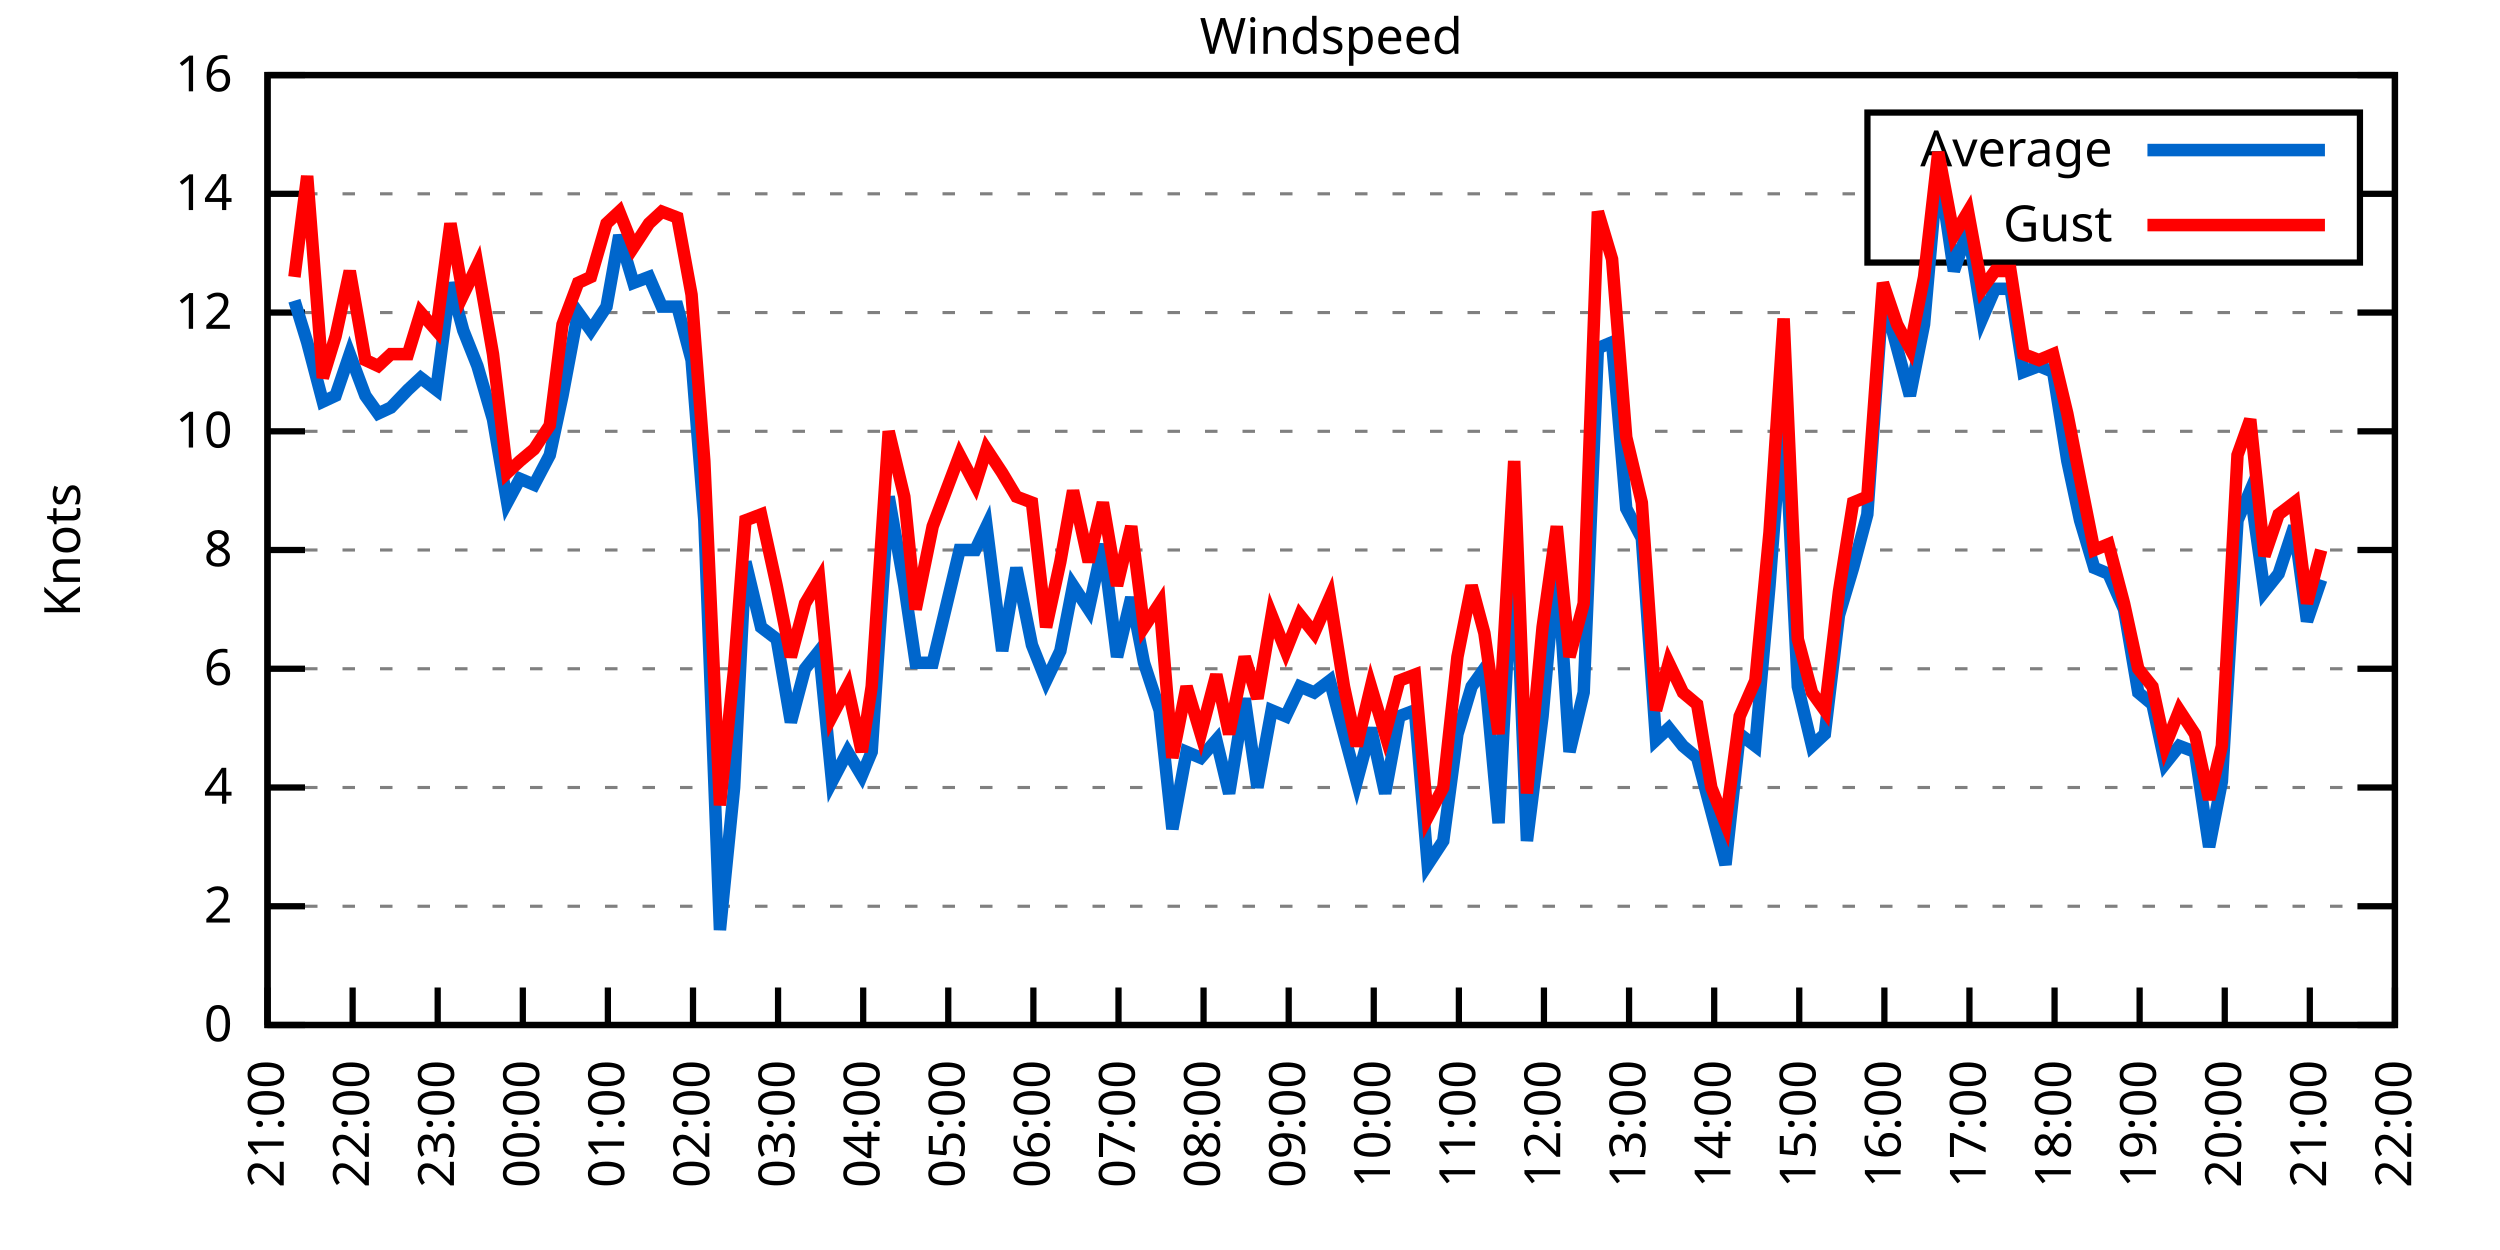
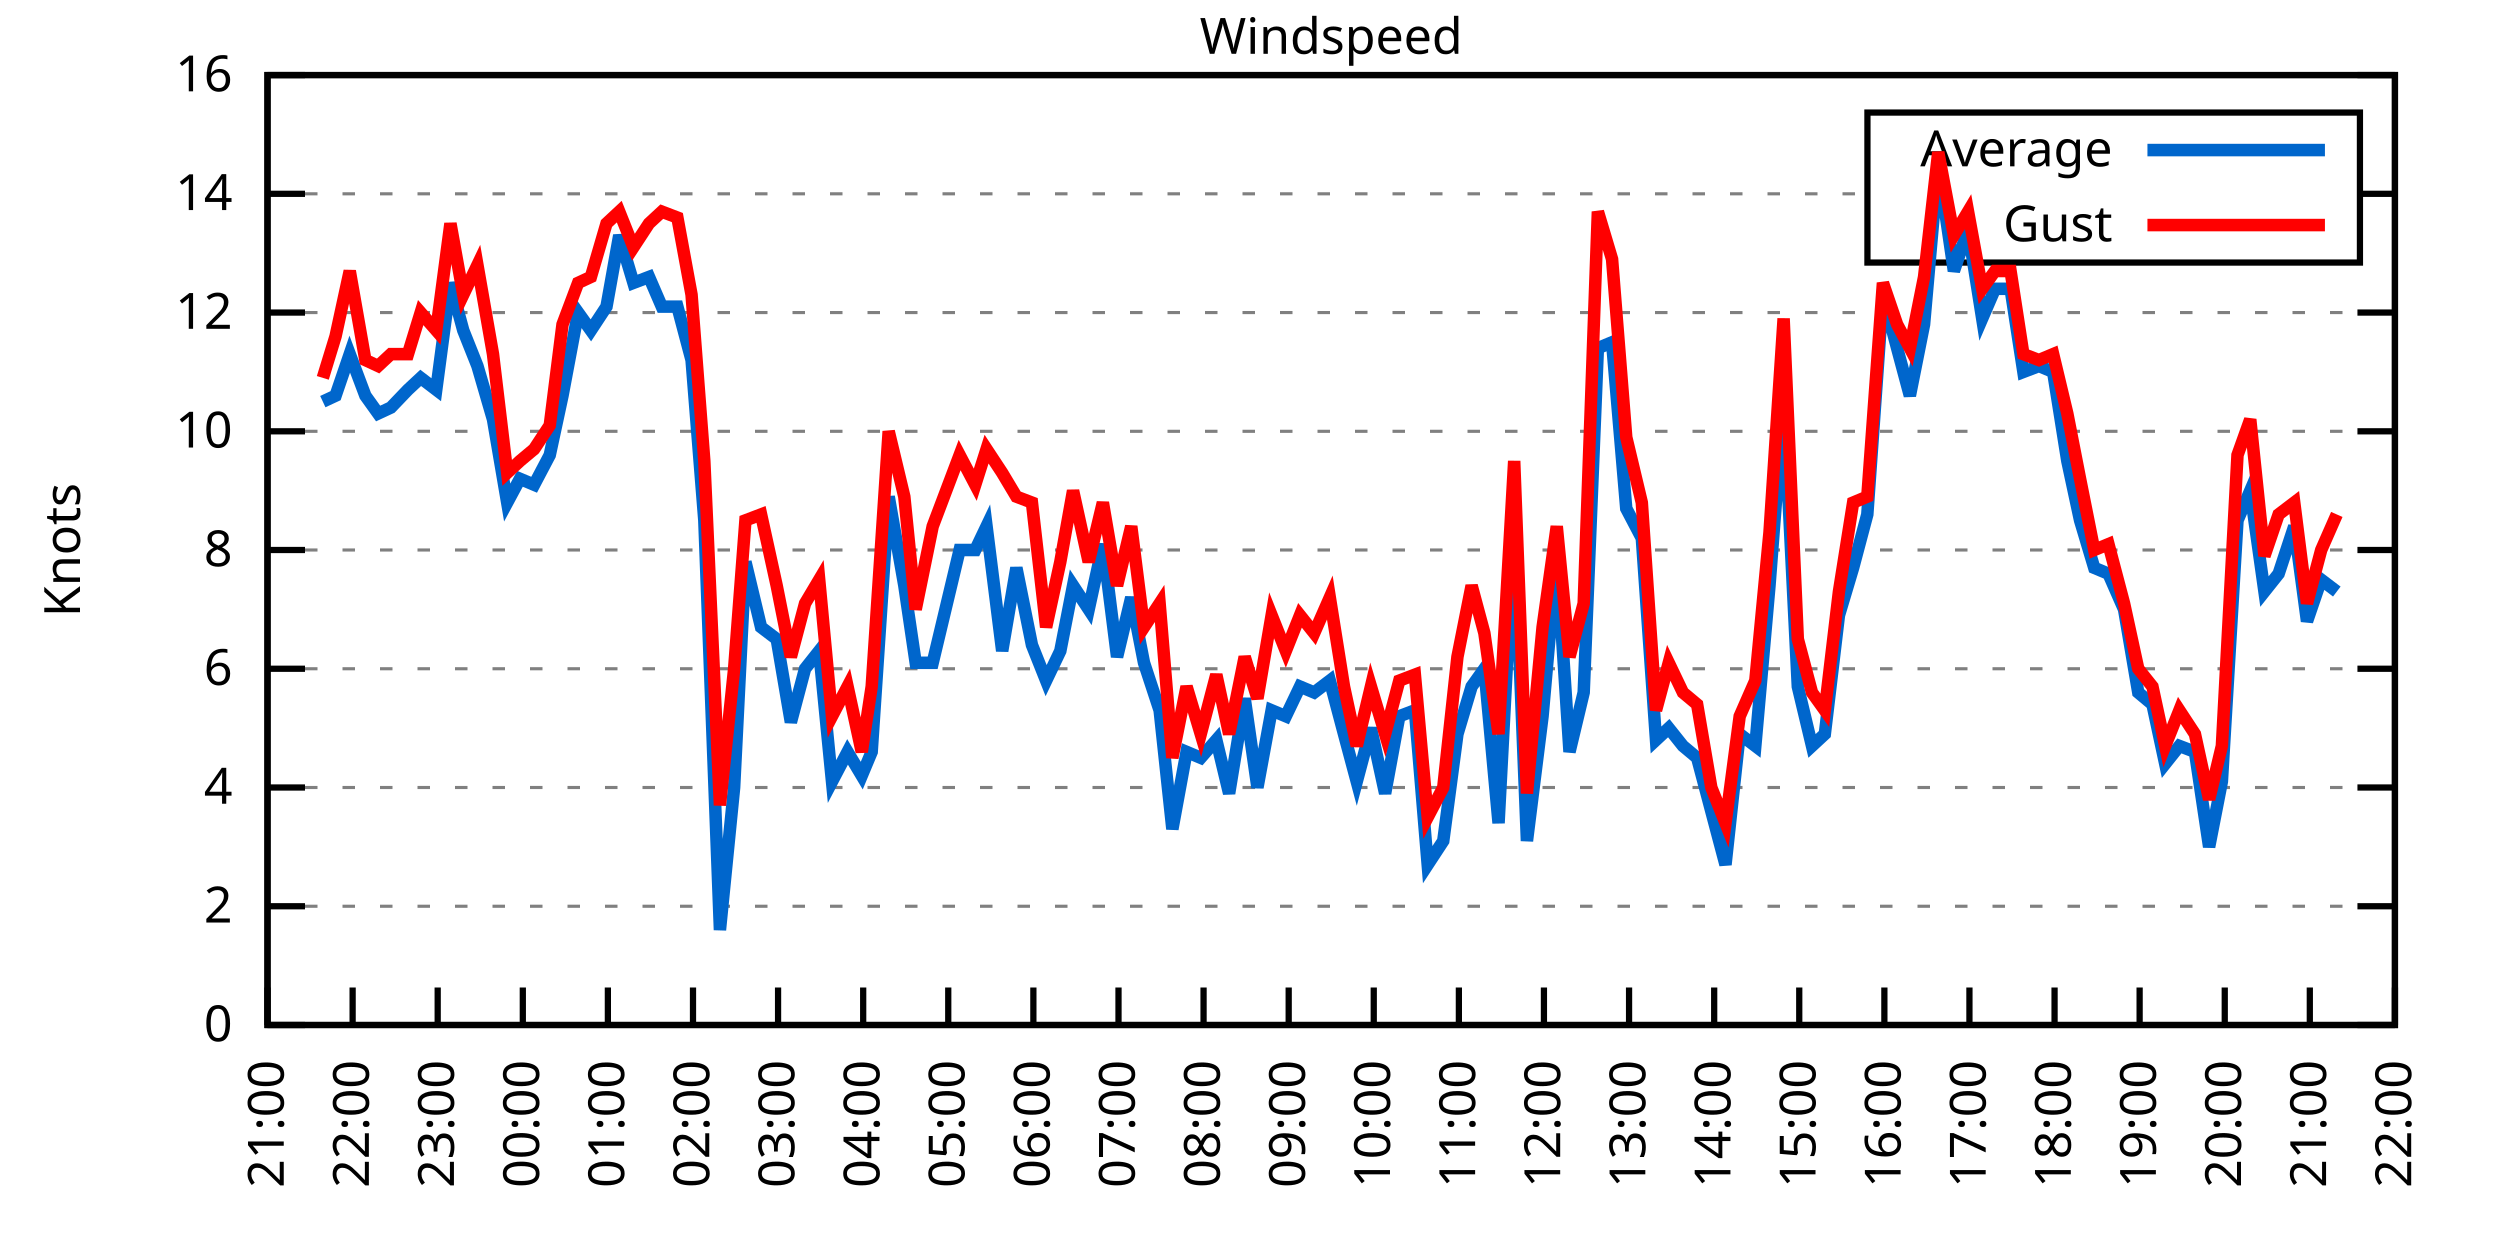
<svg xmlns="http://www.w3.org/2000/svg" xmlns:xlink="http://www.w3.org/1999/xlink" width="400" height="200" viewBox="0 0 400 200">
  <g id="gnuplot_canvas">
    <rect x="0" y="0" width="400" height="200" fill="none" />
    <defs>
      <circle id="gpDot" r="0.5" stroke-width="0.5" stroke="currentColor" />
      <path id="gpPt0" stroke-width="0.333" stroke="currentColor" d="M-1,0 h2 M0,-1 v2" />
      <path id="gpPt1" stroke-width="0.333" stroke="currentColor" d="M-1,-1 L1,1 M1,-1 L-1,1" />
      <path id="gpPt2" stroke-width="0.333" stroke="currentColor" d="M-1,0 L1,0 M0,-1 L0,1 M-1,-1 L1,1 M-1,1 L1,-1" />
      <rect id="gpPt3" stroke-width="0.333" stroke="currentColor" x="-1" y="-1" width="2" height="2" />
      <rect id="gpPt4" stroke-width="0.333" stroke="currentColor" fill="currentColor" x="-1" y="-1" width="2" height="2" />
      <circle id="gpPt5" stroke-width="0.333" stroke="currentColor" cx="0" cy="0" r="1" />
      <use xlink:href="#gpPt5" id="gpPt6" fill="currentColor" stroke="none" />
      <path id="gpPt7" stroke-width="0.333" stroke="currentColor" d="M0,-1.33 L-1.33,0.67 L1.33,0.67 z" />
      <use xlink:href="#gpPt7" id="gpPt8" fill="currentColor" stroke="none" />
      <use xlink:href="#gpPt7" id="gpPt9" stroke="currentColor" transform="rotate(180)" />
      <use xlink:href="#gpPt9" id="gpPt10" fill="currentColor" stroke="none" />
      <use xlink:href="#gpPt3" id="gpPt11" stroke="currentColor" transform="rotate(45)" />
      <use xlink:href="#gpPt11" id="gpPt12" fill="currentColor" stroke="none" />
      <path id="gpPt13" stroke-width="0.333" stroke="currentColor" d="M0,1.330 L1.265,0.411 L0.782,-1.067 L-0.782,-1.076 L-1.265,0.411 z" />
      <use xlink:href="#gpPt13" id="gpPt14" fill="currentColor" stroke="none" />
      <filter id="textbox" filterUnits="objectBoundingBox" x="0" y="0" height="1" width="1">
        <feFlood flood-color="white" flood-opacity="1" result="bgnd" />
        <feComposite in="SourceGraphic" in2="bgnd" operator="atop" />
      </filter>
      <filter id="greybox" filterUnits="objectBoundingBox" x="0" y="0" height="1" width="1">
        <feFlood flood-color="lightgrey" flood-opacity="1" result="grey" />
        <feComposite in="SourceGraphic" in2="grey" operator="atop" />
      </filter>
    </defs>
    <g fill="none" color="white" stroke="currentColor" stroke-width="1.00" stroke-linecap="butt" stroke-linejoin="miter">
</g>
    <g fill="none" color="black" stroke="currentColor" stroke-width="1.00" stroke-linecap="butt" stroke-linejoin="miter">
      <g stroke="none" shape-rendering="crispEdges">
        <polygon fill="rgb(255, 255, 255)" points="42.80,164.00 383.18,164.00 383.18,12.02 42.80,12.02 " />
      </g>
    </g>
    <g fill="none" color="black" stroke="currentColor" stroke-width="1.00" stroke-linecap="butt" stroke-linejoin="miter">
</g>
    <g fill="none" color="black" stroke="black" stroke-width="0.50" stroke-linecap="butt" stroke-linejoin="miter">
</g>
    <g fill="none" color="gray" stroke="currentColor" stroke-width="0.50" stroke-linecap="butt" stroke-linejoin="miter">
      <path stroke="gray" stroke-dasharray="2,4" class="gridline" d="M42.80,164.00 L383.19,164.00  " />
    </g>
    <g fill="none" color="gray" stroke="gray" stroke-width="1.00" stroke-linecap="butt" stroke-linejoin="miter">
</g>
    <g fill="none" color="black" stroke="currentColor" stroke-width="1.00" stroke-linecap="butt" stroke-linejoin="miter">
      <path stroke="black" d="M42.80,164.00 L48.80,164.00 M383.19,164.00 L377.19,164.00  " />
      <g transform="translate(37.20,166.60)" stroke="none" fill="black" font-family="Sans" font-size="8.00" text-anchor="end">
        <text>
          <tspan font-family="Sans"> 0</tspan>
        </text>
      </g>
    </g>
    <g fill="none" color="black" stroke="currentColor" stroke-width="1.00" stroke-linecap="butt" stroke-linejoin="miter">
</g>
    <g fill="none" color="black" stroke="black" stroke-width="0.50" stroke-linecap="butt" stroke-linejoin="miter">
</g>
    <g fill="none" color="gray" stroke="currentColor" stroke-width="0.50" stroke-linecap="butt" stroke-linejoin="miter">
      <path stroke="gray" stroke-dasharray="2,4" class="gridline" d="M42.80,145.00 L383.19,145.00  " />
    </g>
    <g fill="none" color="gray" stroke="gray" stroke-width="1.00" stroke-linecap="butt" stroke-linejoin="miter">
</g>
    <g fill="none" color="black" stroke="currentColor" stroke-width="1.00" stroke-linecap="butt" stroke-linejoin="miter">
      <path stroke="black" d="M42.80,145.00 L48.80,145.00 M383.19,145.00 L377.19,145.00  " />
      <g transform="translate(37.20,147.60)" stroke="none" fill="black" font-family="Sans" font-size="8.00" text-anchor="end">
        <text>
          <tspan font-family="Sans"> 2</tspan>
        </text>
      </g>
    </g>
    <g fill="none" color="black" stroke="currentColor" stroke-width="1.00" stroke-linecap="butt" stroke-linejoin="miter">
</g>
    <g fill="none" color="black" stroke="black" stroke-width="0.50" stroke-linecap="butt" stroke-linejoin="miter">
</g>
    <g fill="none" color="gray" stroke="currentColor" stroke-width="0.50" stroke-linecap="butt" stroke-linejoin="miter">
      <path stroke="gray" stroke-dasharray="2,4" class="gridline" d="M42.80,126.00 L383.19,126.00  " />
    </g>
    <g fill="none" color="gray" stroke="gray" stroke-width="1.00" stroke-linecap="butt" stroke-linejoin="miter">
</g>
    <g fill="none" color="black" stroke="currentColor" stroke-width="1.00" stroke-linecap="butt" stroke-linejoin="miter">
      <path stroke="black" d="M42.80,126.00 L48.80,126.00 M383.19,126.00 L377.19,126.00  " />
      <g transform="translate(37.20,128.60)" stroke="none" fill="black" font-family="Sans" font-size="8.00" text-anchor="end">
        <text>
          <tspan font-family="Sans"> 4</tspan>
        </text>
      </g>
    </g>
    <g fill="none" color="black" stroke="currentColor" stroke-width="1.00" stroke-linecap="butt" stroke-linejoin="miter">
</g>
    <g fill="none" color="black" stroke="black" stroke-width="0.50" stroke-linecap="butt" stroke-linejoin="miter">
</g>
    <g fill="none" color="gray" stroke="currentColor" stroke-width="0.50" stroke-linecap="butt" stroke-linejoin="miter">
      <path stroke="gray" stroke-dasharray="2,4" class="gridline" d="M42.80,107.00 L383.19,107.00  " />
    </g>
    <g fill="none" color="gray" stroke="gray" stroke-width="1.00" stroke-linecap="butt" stroke-linejoin="miter">
</g>
    <g fill="none" color="black" stroke="currentColor" stroke-width="1.00" stroke-linecap="butt" stroke-linejoin="miter">
      <path stroke="black" d="M42.80,107.00 L48.80,107.00 M383.19,107.00 L377.19,107.00  " />
      <g transform="translate(37.20,109.60)" stroke="none" fill="black" font-family="Sans" font-size="8.00" text-anchor="end">
        <text>
          <tspan font-family="Sans"> 6</tspan>
        </text>
      </g>
    </g>
    <g fill="none" color="black" stroke="currentColor" stroke-width="1.00" stroke-linecap="butt" stroke-linejoin="miter">
</g>
    <g fill="none" color="black" stroke="black" stroke-width="0.50" stroke-linecap="butt" stroke-linejoin="miter">
</g>
    <g fill="none" color="gray" stroke="currentColor" stroke-width="0.50" stroke-linecap="butt" stroke-linejoin="miter">
      <path stroke="gray" stroke-dasharray="2,4" class="gridline" d="M42.80,88.00 L383.19,88.00  " />
    </g>
    <g fill="none" color="gray" stroke="gray" stroke-width="1.00" stroke-linecap="butt" stroke-linejoin="miter">
</g>
    <g fill="none" color="black" stroke="currentColor" stroke-width="1.00" stroke-linecap="butt" stroke-linejoin="miter">
      <path stroke="black" d="M42.80,88.00 L48.80,88.00 M383.19,88.00 L377.19,88.00  " />
      <g transform="translate(37.20,90.60)" stroke="none" fill="black" font-family="Sans" font-size="8.00" text-anchor="end">
        <text>
          <tspan font-family="Sans"> 8</tspan>
        </text>
      </g>
    </g>
    <g fill="none" color="black" stroke="currentColor" stroke-width="1.00" stroke-linecap="butt" stroke-linejoin="miter">
</g>
    <g fill="none" color="black" stroke="black" stroke-width="0.50" stroke-linecap="butt" stroke-linejoin="miter">
</g>
    <g fill="none" color="gray" stroke="currentColor" stroke-width="0.50" stroke-linecap="butt" stroke-linejoin="miter">
      <path stroke="gray" stroke-dasharray="2,4" class="gridline" d="M42.80,69.01 L383.19,69.01  " />
    </g>
    <g fill="none" color="gray" stroke="gray" stroke-width="1.00" stroke-linecap="butt" stroke-linejoin="miter">
</g>
    <g fill="none" color="black" stroke="currentColor" stroke-width="1.00" stroke-linecap="butt" stroke-linejoin="miter">
      <path stroke="black" d="M42.80,69.01 L48.80,69.01 M383.19,69.01 L377.19,69.01  " />
      <g transform="translate(37.20,71.61)" stroke="none" fill="black" font-family="Sans" font-size="8.00" text-anchor="end">
        <text>
          <tspan font-family="Sans"> 10</tspan>
        </text>
      </g>
    </g>
    <g fill="none" color="black" stroke="currentColor" stroke-width="1.00" stroke-linecap="butt" stroke-linejoin="miter">
</g>
    <g fill="none" color="black" stroke="black" stroke-width="0.50" stroke-linecap="butt" stroke-linejoin="miter">
</g>
    <g fill="none" color="gray" stroke="currentColor" stroke-width="0.50" stroke-linecap="butt" stroke-linejoin="miter">
      <path stroke="gray" stroke-dasharray="2,4" class="gridline" d="M42.80,50.01 L383.19,50.01  " />
    </g>
    <g fill="none" color="gray" stroke="gray" stroke-width="1.00" stroke-linecap="butt" stroke-linejoin="miter">
</g>
    <g fill="none" color="black" stroke="currentColor" stroke-width="1.00" stroke-linecap="butt" stroke-linejoin="miter">
      <path stroke="black" d="M42.80,50.01 L48.80,50.01 M383.19,50.01 L377.19,50.01  " />
      <g transform="translate(37.20,52.61)" stroke="none" fill="black" font-family="Sans" font-size="8.00" text-anchor="end">
        <text>
          <tspan font-family="Sans"> 12</tspan>
        </text>
      </g>
    </g>
    <g fill="none" color="black" stroke="currentColor" stroke-width="1.00" stroke-linecap="butt" stroke-linejoin="miter">
</g>
    <g fill="none" color="black" stroke="black" stroke-width="0.50" stroke-linecap="butt" stroke-linejoin="miter">
</g>
    <g fill="none" color="gray" stroke="currentColor" stroke-width="0.50" stroke-linecap="butt" stroke-linejoin="miter">
      <path stroke="gray" stroke-dasharray="2,4" class="gridline" d="M42.80,31.01 L298.79,31.01 M377.59,31.01 L383.19,31.01  " />
    </g>
    <g fill="none" color="gray" stroke="gray" stroke-width="1.00" stroke-linecap="butt" stroke-linejoin="miter">
</g>
    <g fill="none" color="black" stroke="currentColor" stroke-width="1.00" stroke-linecap="butt" stroke-linejoin="miter">
      <path stroke="black" d="M42.80,31.01 L48.80,31.01 M383.19,31.01 L377.19,31.01  " />
      <g transform="translate(37.20,33.61)" stroke="none" fill="black" font-family="Sans" font-size="8.00" text-anchor="end">
        <text>
          <tspan font-family="Sans"> 14</tspan>
        </text>
      </g>
    </g>
    <g fill="none" color="black" stroke="currentColor" stroke-width="1.00" stroke-linecap="butt" stroke-linejoin="miter">
</g>
    <g fill="none" color="black" stroke="black" stroke-width="0.50" stroke-linecap="butt" stroke-linejoin="miter">
</g>
    <g fill="none" color="gray" stroke="currentColor" stroke-width="0.50" stroke-linecap="butt" stroke-linejoin="miter">
      <path stroke="gray" stroke-dasharray="2,4" class="gridline" d="M42.80,12.01 L383.19,12.01  " />
    </g>
    <g fill="none" color="gray" stroke="gray" stroke-width="1.00" stroke-linecap="butt" stroke-linejoin="miter">
</g>
    <g fill="none" color="black" stroke="currentColor" stroke-width="1.00" stroke-linecap="butt" stroke-linejoin="miter">
      <path stroke="black" d="M42.80,12.01 L48.80,12.01 M383.19,12.01 L377.19,12.01  " />
      <g transform="translate(37.20,14.61)" stroke="none" fill="black" font-family="Sans" font-size="8.00" text-anchor="end">
        <text>
          <tspan font-family="Sans"> 16</tspan>
        </text>
      </g>
    </g>
    <g fill="none" color="black" stroke="currentColor" stroke-width="1.00" stroke-linecap="butt" stroke-linejoin="miter">
      <path stroke="black" d="M42.80,164.00 L42.80,158.00  " />
      <g transform="translate(45.40,169.60) rotate(270.00)" stroke="none" fill="black" font-family="Sans" font-size="8.00" text-anchor="end">
        <text>
          <tspan font-family="Sans">21:00</tspan>
        </text>
      </g>
    </g>
    <g fill="none" color="black" stroke="currentColor" stroke-width="1.00" stroke-linecap="butt" stroke-linejoin="miter">
      <path stroke="black" d="M56.42,164.00 L56.42,158.00  " />
      <g transform="translate(59.02,169.60) rotate(270.00)" stroke="none" fill="black" font-family="Sans" font-size="8.00" text-anchor="end">
        <text>
          <tspan font-family="Sans">22:00</tspan>
        </text>
      </g>
    </g>
    <g fill="none" color="black" stroke="currentColor" stroke-width="1.00" stroke-linecap="butt" stroke-linejoin="miter">
      <path stroke="black" d="M70.03,164.00 L70.03,158.00  " />
      <g transform="translate(72.63,169.60) rotate(270.00)" stroke="none" fill="black" font-family="Sans" font-size="8.00" text-anchor="end">
        <text>
          <tspan font-family="Sans">23:00</tspan>
        </text>
      </g>
    </g>
    <g fill="none" color="black" stroke="currentColor" stroke-width="1.00" stroke-linecap="butt" stroke-linejoin="miter">
      <path stroke="black" d="M83.65,164.00 L83.65,158.00  " />
      <g transform="translate(86.25,169.60) rotate(270.00)" stroke="none" fill="black" font-family="Sans" font-size="8.00" text-anchor="end">
        <text>
          <tspan font-family="Sans">00:00</tspan>
        </text>
      </g>
    </g>
    <g fill="none" color="black" stroke="currentColor" stroke-width="1.00" stroke-linecap="butt" stroke-linejoin="miter">
      <path stroke="black" d="M97.26,164.00 L97.26,158.00  " />
      <g transform="translate(99.86,169.60) rotate(270.00)" stroke="none" fill="black" font-family="Sans" font-size="8.00" text-anchor="end">
        <text>
          <tspan font-family="Sans">01:00</tspan>
        </text>
      </g>
    </g>
    <g fill="none" color="black" stroke="currentColor" stroke-width="1.00" stroke-linecap="butt" stroke-linejoin="miter">
      <path stroke="black" d="M110.88,164.00 L110.88,158.00  " />
      <g transform="translate(113.48,169.60) rotate(270.00)" stroke="none" fill="black" font-family="Sans" font-size="8.00" text-anchor="end">
        <text>
          <tspan font-family="Sans">02:00</tspan>
        </text>
      </g>
    </g>
    <g fill="none" color="black" stroke="currentColor" stroke-width="1.00" stroke-linecap="butt" stroke-linejoin="miter">
      <path stroke="black" d="M124.49,164.00 L124.49,158.00  " />
      <g transform="translate(127.09,169.60) rotate(270.00)" stroke="none" fill="black" font-family="Sans" font-size="8.00" text-anchor="end">
        <text>
          <tspan font-family="Sans">03:00</tspan>
        </text>
      </g>
    </g>
    <g fill="none" color="black" stroke="currentColor" stroke-width="1.00" stroke-linecap="butt" stroke-linejoin="miter">
      <path stroke="black" d="M138.11,164.00 L138.11,158.00  " />
      <g transform="translate(140.71,169.60) rotate(270.00)" stroke="none" fill="black" font-family="Sans" font-size="8.00" text-anchor="end">
        <text>
          <tspan font-family="Sans">04:00</tspan>
        </text>
      </g>
    </g>
    <g fill="none" color="black" stroke="currentColor" stroke-width="1.00" stroke-linecap="butt" stroke-linejoin="miter">
      <path stroke="black" d="M151.72,164.00 L151.72,158.00  " />
      <g transform="translate(154.32,169.60) rotate(270.00)" stroke="none" fill="black" font-family="Sans" font-size="8.00" text-anchor="end">
        <text>
          <tspan font-family="Sans">05:00</tspan>
        </text>
      </g>
    </g>
    <g fill="none" color="black" stroke="currentColor" stroke-width="1.00" stroke-linecap="butt" stroke-linejoin="miter">
      <path stroke="black" d="M165.34,164.00 L165.34,158.00  " />
      <g transform="translate(167.94,169.60) rotate(270.00)" stroke="none" fill="black" font-family="Sans" font-size="8.00" text-anchor="end">
        <text>
          <tspan font-family="Sans">06:00</tspan>
        </text>
      </g>
    </g>
    <g fill="none" color="black" stroke="currentColor" stroke-width="1.00" stroke-linecap="butt" stroke-linejoin="miter">
      <path stroke="black" d="M178.96,164.00 L178.96,158.00  " />
      <g transform="translate(181.56,169.60) rotate(270.00)" stroke="none" fill="black" font-family="Sans" font-size="8.00" text-anchor="end">
        <text>
          <tspan font-family="Sans">07:00</tspan>
        </text>
      </g>
    </g>
    <g fill="none" color="black" stroke="currentColor" stroke-width="1.00" stroke-linecap="butt" stroke-linejoin="miter">
      <path stroke="black" d="M192.57,164.00 L192.57,158.00  " />
      <g transform="translate(195.17,169.60) rotate(270.00)" stroke="none" fill="black" font-family="Sans" font-size="8.00" text-anchor="end">
        <text>
          <tspan font-family="Sans">08:00</tspan>
        </text>
      </g>
    </g>
    <g fill="none" color="black" stroke="currentColor" stroke-width="1.00" stroke-linecap="butt" stroke-linejoin="miter">
      <path stroke="black" d="M206.19,164.00 L206.19,158.00  " />
      <g transform="translate(208.79,169.60) rotate(270.00)" stroke="none" fill="black" font-family="Sans" font-size="8.00" text-anchor="end">
        <text>
          <tspan font-family="Sans">09:00</tspan>
        </text>
      </g>
    </g>
    <g fill="none" color="black" stroke="currentColor" stroke-width="1.00" stroke-linecap="butt" stroke-linejoin="miter">
      <path stroke="black" d="M219.80,164.00 L219.80,158.00  " />
      <g transform="translate(222.40,169.60) rotate(270.00)" stroke="none" fill="black" font-family="Sans" font-size="8.00" text-anchor="end">
        <text>
          <tspan font-family="Sans">10:00</tspan>
        </text>
      </g>
    </g>
    <g fill="none" color="black" stroke="currentColor" stroke-width="1.00" stroke-linecap="butt" stroke-linejoin="miter">
      <path stroke="black" d="M233.42,164.00 L233.42,158.00  " />
      <g transform="translate(236.02,169.60) rotate(270.00)" stroke="none" fill="black" font-family="Sans" font-size="8.00" text-anchor="end">
        <text>
          <tspan font-family="Sans">11:00</tspan>
        </text>
      </g>
    </g>
    <g fill="none" color="black" stroke="currentColor" stroke-width="1.00" stroke-linecap="butt" stroke-linejoin="miter">
      <path stroke="black" d="M247.03,164.00 L247.03,158.00  " />
      <g transform="translate(249.63,169.60) rotate(270.00)" stroke="none" fill="black" font-family="Sans" font-size="8.00" text-anchor="end">
        <text>
          <tspan font-family="Sans">12:00</tspan>
        </text>
      </g>
    </g>
    <g fill="none" color="black" stroke="currentColor" stroke-width="1.00" stroke-linecap="butt" stroke-linejoin="miter">
      <path stroke="black" d="M260.65,164.00 L260.65,158.00  " />
      <g transform="translate(263.25,169.60) rotate(270.00)" stroke="none" fill="black" font-family="Sans" font-size="8.00" text-anchor="end">
        <text>
          <tspan font-family="Sans">13:00</tspan>
        </text>
      </g>
    </g>
    <g fill="none" color="black" stroke="currentColor" stroke-width="1.00" stroke-linecap="butt" stroke-linejoin="miter">
      <path stroke="black" d="M274.27,164.00 L274.27,158.00  " />
      <g transform="translate(276.87,169.60) rotate(270.00)" stroke="none" fill="black" font-family="Sans" font-size="8.00" text-anchor="end">
        <text>
          <tspan font-family="Sans">14:00</tspan>
        </text>
      </g>
    </g>
    <g fill="none" color="black" stroke="currentColor" stroke-width="1.00" stroke-linecap="butt" stroke-linejoin="miter">
      <path stroke="black" d="M287.88,164.00 L287.88,158.00  " />
      <g transform="translate(290.48,169.60) rotate(270.00)" stroke="none" fill="black" font-family="Sans" font-size="8.00" text-anchor="end">
        <text>
          <tspan font-family="Sans">15:00</tspan>
        </text>
      </g>
    </g>
    <g fill="none" color="black" stroke="currentColor" stroke-width="1.00" stroke-linecap="butt" stroke-linejoin="miter">
      <path stroke="black" d="M301.50,164.00 L301.50,158.00  " />
      <g transform="translate(304.10,169.60) rotate(270.00)" stroke="none" fill="black" font-family="Sans" font-size="8.00" text-anchor="end">
        <text>
          <tspan font-family="Sans">16:00</tspan>
        </text>
      </g>
    </g>
    <g fill="none" color="black" stroke="currentColor" stroke-width="1.00" stroke-linecap="butt" stroke-linejoin="miter">
      <path stroke="black" d="M315.11,164.00 L315.11,158.00  " />
      <g transform="translate(317.71,169.60) rotate(270.00)" stroke="none" fill="black" font-family="Sans" font-size="8.00" text-anchor="end">
        <text>
          <tspan font-family="Sans">17:00</tspan>
        </text>
      </g>
    </g>
    <g fill="none" color="black" stroke="currentColor" stroke-width="1.00" stroke-linecap="butt" stroke-linejoin="miter">
      <path stroke="black" d="M328.73,164.00 L328.73,158.00  " />
      <g transform="translate(331.33,169.60) rotate(270.00)" stroke="none" fill="black" font-family="Sans" font-size="8.00" text-anchor="end">
        <text>
          <tspan font-family="Sans">18:00</tspan>
        </text>
      </g>
    </g>
    <g fill="none" color="black" stroke="currentColor" stroke-width="1.00" stroke-linecap="butt" stroke-linejoin="miter">
      <path stroke="black" d="M342.34,164.00 L342.34,158.00  " />
      <g transform="translate(344.94,169.60) rotate(270.00)" stroke="none" fill="black" font-family="Sans" font-size="8.00" text-anchor="end">
        <text>
          <tspan font-family="Sans">19:00</tspan>
        </text>
      </g>
    </g>
    <g fill="none" color="black" stroke="currentColor" stroke-width="1.00" stroke-linecap="butt" stroke-linejoin="miter">
      <path stroke="black" d="M355.96,164.00 L355.96,158.00  " />
      <g transform="translate(358.56,169.60) rotate(270.00)" stroke="none" fill="black" font-family="Sans" font-size="8.00" text-anchor="end">
        <text>
          <tspan font-family="Sans">20:00</tspan>
        </text>
      </g>
    </g>
    <g fill="none" color="black" stroke="currentColor" stroke-width="1.00" stroke-linecap="butt" stroke-linejoin="miter">
      <path stroke="black" d="M369.57,164.00 L369.57,158.00  " />
      <g transform="translate(372.17,169.60) rotate(270.00)" stroke="none" fill="black" font-family="Sans" font-size="8.00" text-anchor="end">
        <text>
          <tspan font-family="Sans">21:00</tspan>
        </text>
      </g>
    </g>
    <g fill="none" color="black" stroke="currentColor" stroke-width="1.00" stroke-linecap="butt" stroke-linejoin="miter">
      <path stroke="black" d="M383.19,164.00 L383.19,158.00  " />
      <g transform="translate(385.79,169.60) rotate(270.00)" stroke="none" fill="black" font-family="Sans" font-size="8.00" text-anchor="end">
        <text>
          <tspan font-family="Sans">22:00</tspan>
        </text>
      </g>
    </g>
    <g fill="none" color="black" stroke="currentColor" stroke-width="1.00" stroke-linecap="butt" stroke-linejoin="miter">
</g>
    <g fill="none" color="black" stroke="currentColor" stroke-width="1.00" stroke-linecap="butt" stroke-linejoin="miter">
      <path stroke="black" d="M42.80,12.01 L42.80,164.00 L383.19,164.00 L383.19,12.01 L42.80,12.01 Z  " />
    </g>
    <g fill="none" color="black" stroke="currentColor" stroke-width="1.00" stroke-linecap="butt" stroke-linejoin="miter">
</g>
    <g fill="none" color="black" stroke="currentColor" stroke-width="1.00" stroke-linecap="butt" stroke-linejoin="miter">
      <path stroke="black" d="M298.79,42.01 L298.79,18.01 L377.59,18.01 L377.59,42.01 L298.79,42.01 Z  " />
    </g>
    <g id="Windspeed_plot_1">
      <g fill="none" color="white" stroke="black" stroke-width="2.00" stroke-linecap="butt" stroke-linejoin="miter">
</g>
      <g fill="none" color="black" stroke="currentColor" stroke-width="2.00" stroke-linecap="butt" stroke-linejoin="miter">
        <g transform="translate(337.99,26.61)" stroke="none" fill="black" font-family="Sans" font-size="8.00" text-anchor="end">
          <text>
            <tspan font-family="Sans">Average</tspan>
          </text>
        </g>
      </g>
      <g fill="none" color="black" stroke="currentColor" stroke-width="2.00" stroke-linecap="butt" stroke-linejoin="miter">
-         <path stroke="rgb(  0, 102, 204)" d="M343.59,24.01 L371.99,24.01 M47.11,48.11 L49.15,54.76 L51.65,64.26 L53.69,63.31 L55.96,56.66 L58.46,63.31   L60.50,66.16 L62.54,65.21 L65.27,62.36 L67.31,60.46 L69.80,62.36 L72.07,45.26 L74.12,52.86 L76.39,58.56   L78.88,67.11 L81.15,80.41 L83.19,76.61 L85.46,77.56 L87.96,72.81 L90.00,63.31 L92.50,50.01 L94.54,52.86   L97.04,49.06 L99.08,37.66 L101.35,45.26 L103.84,44.31 L105.89,49.06 L108.38,49.06 L110.65,57.61 L112.69,83.26   L115.19,148.80 L117.46,126.00 L119.27,89.90 L121.77,100.35 L124.27,102.25 L126.54,115.55 L128.81,107.00 L131.07,104.15   L133.12,125.05 L135.61,120.30 L137.88,124.10 L139.47,120.30 L142.19,79.46 L144.69,93.70 L146.51,106.05 L149.23,106.05   L153.54,88.00 L156.04,88.00 L157.85,84.21 L160.35,104.15 L162.62,90.85 L165.11,103.20 L167.38,108.90 L169.65,104.15   L171.69,93.70 L174.19,97.50 L176.46,87.06 L178.73,105.10 L181.00,95.60 L183.04,106.05 L185.54,113.65 L187.58,132.65   L189.85,120.30 L192.12,121.25 L194.61,118.40 L196.66,126.95 L199.15,111.75 L201.19,126.00 L203.46,113.65 L205.73,114.60   L208.00,109.85 L210.27,110.80 L212.77,108.90 L215.04,117.45 L217.08,125.05 L219.35,116.50 L221.62,126.95 L223.89,114.60   L226.38,113.65 L228.43,138.35 L230.92,134.55 L233.19,117.45 L235.46,109.85 L237.50,107.00 L239.77,131.70 L242.27,84.21   L244.31,134.55 L246.81,114.60 L249.08,88.95 L251.12,120.30 L253.39,110.80 L255.66,55.71 L257.93,54.76 L260.20,81.36   L262.69,86.11 L264.96,118.40 L267.00,116.50 L269.27,119.35 L271.54,121.25 L273.81,129.80 L276.08,138.35 L278.35,117.45   L280.85,119.35 L283.12,93.70 L285.38,64.26 L287.65,109.85 L289.92,119.35 L291.97,117.45 L294.23,98.45 L296.50,90.85   L298.77,82.31 L301.27,47.16 L303.54,55.71 L305.58,63.31 L307.85,51.91 L310.12,26.26 L312.62,43.36 L314.89,36.71   L317.15,50.96 L319.20,46.21 L321.69,46.21 L323.74,59.51 L326.23,58.56 L328.50,59.51 L330.77,73.76 L332.81,83.26   L335.08,90.85 L337.35,91.80 L339.85,97.50 L342.12,110.80 L344.39,112.70 L346.43,122.20 L348.70,119.35 L351.19,120.30   L353.46,135.50 L355.50,125.05 L358.00,83.26 L360.04,78.51 L362.31,94.65 L364.58,91.80 L367.08,84.21 L369.12,99.40   L371.39,92.75  " />
+         <path stroke="rgb(  0, 102, 204)" d="M343.59,24.01 L371.99,24.01 M51.65,64.26 L53.69,63.31 L55.96,56.66 L58.46,63.31 L60.50,66.16 L62.54,65.21   L65.27,62.36 L67.31,60.46 L69.80,62.36 L72.07,45.26 L74.12,52.86 L76.39,58.56 L78.88,67.11 L81.15,80.41   L83.19,76.61 L85.46,77.56 L87.96,72.81 L90.00,63.31 L92.50,50.01 L94.54,52.86 L97.04,49.06 L99.08,37.66   L101.35,45.26 L103.84,44.31 L105.89,49.06 L108.38,49.06 L110.65,57.61 L112.69,83.26 L115.19,148.80 L117.46,126.00   L119.27,89.90 L121.77,100.35 L124.27,102.25 L126.54,115.55 L128.81,107.00 L131.07,104.15 L133.12,125.05 L135.61,120.30   L137.88,124.10 L139.47,120.30 L142.19,79.46 L144.69,93.70 L146.51,106.05 L149.23,106.05 L153.54,88.00 L156.04,88.00   L157.85,84.21 L160.35,104.15 L162.62,90.85 L165.11,103.20 L167.38,108.90 L169.65,104.15 L171.69,93.70 L174.19,97.50   L176.46,87.06 L178.73,105.10 L181.00,95.60 L183.04,106.05 L185.54,113.65 L187.58,132.65 L189.85,120.30 L192.12,121.25   L194.61,118.40 L196.66,126.95 L199.15,111.75 L201.19,126.00 L203.46,113.65 L205.73,114.60 L208.00,109.85 L210.27,110.80   L212.77,108.90 L215.04,117.45 L217.08,125.05 L219.35,116.50 L221.62,126.95 L223.89,114.60 L226.38,113.65 L228.43,138.35   L230.92,134.55 L233.19,117.45 L235.46,109.85 L237.50,107.00 L239.77,131.70 L242.27,84.21 L244.31,134.55 L246.81,114.60   L249.08,88.95 L251.12,120.30 L253.39,110.80 L255.66,55.71 L257.93,54.76 L260.20,81.36 L262.69,86.11 L264.96,118.40   L267.00,116.50 L269.27,119.35 L271.54,121.25 L273.81,129.80 L276.08,138.35 L278.35,117.45 L280.85,119.35 L283.12,93.70   L285.38,64.26 L287.65,109.85 L289.92,119.35 L291.97,117.45 L294.23,98.45 L296.50,90.85 L298.77,82.31 L301.27,47.16   L303.54,55.71 L305.58,63.31 L307.85,51.91 L310.12,26.26 L312.62,43.36 L314.89,36.71 L317.15,50.96 L319.20,46.21   L321.69,46.21 L323.74,59.51 L326.23,58.56 L328.50,59.51 L330.77,73.76 L332.81,83.26 L335.08,90.85 L337.35,91.80   L339.85,97.50 L342.12,110.80 L344.39,112.70 L346.43,122.20 L348.70,119.35 L351.19,120.30 L353.46,135.50 L355.50,125.05   L358.00,83.26 L360.04,78.51 L362.31,94.65 L364.58,91.80 L367.08,84.21 L369.12,99.40 L371.39,92.75 L373.89,94.65    " />
      </g>
    </g>
    <g id="Windspeed_plot_2">
      <g fill="none" color="black" stroke="currentColor" stroke-width="2.00" stroke-linecap="butt" stroke-linejoin="miter">
        <g transform="translate(337.99,38.61)" stroke="none" fill="black" font-family="Sans" font-size="8.00" text-anchor="end">
          <text>
            <tspan font-family="Sans">Gust</tspan>
          </text>
        </g>
      </g>
      <g fill="none" color="black" stroke="currentColor" stroke-width="2.00" stroke-linecap="butt" stroke-linejoin="miter">
-         <path stroke="rgb(255,   0,   0)" d="M343.59,36.01 L371.99,36.01 M47.11,44.31 L49.15,28.16 L51.65,60.46 L53.69,53.81 L55.96,43.36 L58.46,57.61   L60.50,58.56 L62.54,56.66 L65.27,56.66 L67.31,50.01 L69.80,52.86 L72.07,35.76 L74.12,47.16 L76.39,42.41   L78.88,56.66 L81.15,75.66 L83.19,73.76 L85.46,71.86 L87.96,68.06 L90.00,51.91 L92.50,45.26 L94.54,44.31   L97.04,35.76 L99.08,33.86 L101.35,39.56 L103.84,35.76 L105.89,33.86 L108.38,34.81 L110.65,47.16 L112.69,73.76   L115.19,128.85 L117.46,107.00 L119.27,83.26 L121.77,82.31 L124.27,93.70 L126.54,105.10 L128.81,96.55 L131.07,92.75   L133.12,114.60 L135.61,109.85 L137.88,120.30 L139.47,109.85 L142.19,69.01 L144.69,79.46 L146.51,97.50 L149.23,84.21   L153.54,72.81 L156.04,77.56 L157.85,71.86 L160.35,75.66 L162.62,79.46 L165.11,80.41 L167.38,100.35 L169.65,89.90   L171.69,78.51 L174.19,89.90 L176.46,80.41 L178.73,93.70 L181.00,84.21 L183.04,100.35 L185.54,96.55 L187.58,121.25   L189.85,109.85 L192.12,117.45 L194.61,107.95 L196.66,117.45 L199.15,105.10 L201.19,111.75 L203.46,98.45 L205.73,104.15   L208.00,98.45 L210.27,101.30 L212.77,95.60 L215.04,109.85 L217.08,119.35 L219.35,109.85 L221.62,117.45 L223.89,108.90   L226.38,107.95 L228.43,130.75 L230.92,126.00 L233.19,105.10 L235.46,93.70 L237.50,101.30 L239.77,117.45 L242.27,73.76   L244.31,126.95 L246.81,100.35 L249.08,84.21 L251.12,105.10 L253.39,96.55 L255.66,33.86 L257.93,41.46 L260.20,69.96   L262.69,80.41 L264.96,113.65 L267.00,106.05 L269.27,110.80 L271.54,112.70 L273.81,126.00 L276.08,131.70 L278.35,114.60   L280.85,108.90 L283.12,85.16 L285.38,50.96 L287.65,102.25 L289.92,110.80 L291.97,113.65 L294.23,94.65 L296.50,80.41   L298.77,79.46 L301.27,45.26 L303.54,51.91 L305.58,55.71 L307.85,44.31 L310.12,24.36 L312.62,37.66 L314.89,33.86   L317.15,46.21 L319.20,43.36 L321.69,43.36 L323.74,56.66 L326.23,57.61 L328.50,56.66 L330.77,66.16 L332.81,76.61   L335.08,88.00 L337.35,87.06 L339.85,96.55 L342.12,107.00 L344.39,109.85 L346.43,119.35 L348.70,113.65 L351.19,117.45   L353.46,127.90 L355.50,119.35 L358.00,72.81 L360.04,67.11 L362.31,88.95 L364.58,82.31 L367.08,80.41 L369.12,96.55   L371.39,88.00  " />
+         <path stroke="rgb(255,   0,   0)" d="M343.59,36.01 L371.99,36.01 M51.65,60.46 L53.69,53.81 L55.96,43.36 L58.46,57.61 L60.50,58.56 L62.54,56.66   L65.27,56.66 L67.31,50.01 L69.80,52.86 L72.07,35.76 L74.12,47.16 L76.39,42.41 L78.88,56.66 L81.15,75.66   L83.19,73.76 L85.46,71.86 L87.96,68.06 L90.00,51.91 L92.50,45.26 L94.54,44.31 L97.04,35.76 L99.08,33.86   L101.35,39.56 L103.84,35.76 L105.89,33.86 L108.38,34.81 L110.65,47.16 L112.69,73.76 L115.19,128.85 L117.46,107.00   L119.27,83.26 L121.77,82.31 L124.27,93.70 L126.54,105.10 L128.81,96.55 L131.07,92.75 L133.12,114.60 L135.61,109.85   L137.88,120.30 L139.47,109.85 L142.19,69.01 L144.69,79.46 L146.51,97.50 L149.23,84.21 L153.54,72.81 L156.04,77.56   L157.85,71.86 L160.35,75.66 L162.62,79.46 L165.11,80.41 L167.38,100.35 L169.65,89.90 L171.69,78.51 L174.19,89.90   L176.46,80.41 L178.73,93.70 L181.00,84.21 L183.04,100.35 L185.54,96.55 L187.58,121.25 L189.85,109.85 L192.12,117.45   L194.61,107.95 L196.66,117.45 L199.15,105.10 L201.19,111.75 L203.46,98.45 L205.73,104.15 L208.00,98.45 L210.27,101.30   L212.77,95.60 L215.04,109.85 L217.08,119.35 L219.35,109.85 L221.62,117.45 L223.89,108.90 L226.38,107.95 L228.43,130.75   L230.92,126.00 L233.19,105.10 L235.46,93.70 L237.50,101.30 L239.77,117.45 L242.27,73.76 L244.31,126.95 L246.81,100.35   L249.08,84.21 L251.12,105.10 L253.39,96.55 L255.66,33.86 L257.93,41.46 L260.20,69.96 L262.69,80.41 L264.96,113.65   L267.00,106.05 L269.27,110.80 L271.54,112.70 L273.81,126.00 L276.08,131.70 L278.35,114.60 L280.85,108.90 L283.12,85.16   L285.38,50.96 L287.65,102.25 L289.92,110.80 L291.97,113.65 L294.23,94.65 L296.50,80.41 L298.77,79.46 L301.27,45.26   L303.54,51.91 L305.58,55.71 L307.85,44.31 L310.12,24.36 L312.62,37.66 L314.89,33.86 L317.15,46.21 L319.20,43.36   L321.69,43.36 L323.74,56.66 L326.23,57.61 L328.50,56.66 L330.77,66.16 L332.81,76.61 L335.08,88.00 L337.35,87.06   L339.85,96.55 L342.12,107.00 L344.39,109.85 L346.43,119.35 L348.70,113.65 L351.19,117.45 L353.46,127.90 L355.50,119.35   L358.00,72.81 L360.04,67.11 L362.31,88.95 L364.58,82.31 L367.08,80.41 L369.12,96.55 L371.39,88.00 L373.89,82.31    " />
      </g>
    </g>
    <g fill="none" color="black" stroke="currentColor" stroke-width="2.00" stroke-linecap="butt" stroke-linejoin="miter">
</g>
    <g fill="none" color="black" stroke="black" stroke-width="1.00" stroke-linecap="butt" stroke-linejoin="miter">
</g>
    <g fill="none" color="black" stroke="currentColor" stroke-width="1.00" stroke-linecap="butt" stroke-linejoin="miter">
      <path stroke="black" d="M42.80,12.01 L42.80,164.00 L383.19,164.00 L383.19,12.01 L42.80,12.01 Z  " />
      <g transform="translate(12.80,88.01) rotate(270.00)" stroke="none" fill="black" font-family="Sans" font-size="8.00" text-anchor="middle">
        <text>
          <tspan font-family="Sans">Knots</tspan>
        </text>
      </g>
    </g>
    <g fill="none" color="black" stroke="currentColor" stroke-width="1.00" stroke-linecap="butt" stroke-linejoin="miter">
</g>
    <g fill="none" color="black" stroke="currentColor" stroke-width="1.00" stroke-linecap="butt" stroke-linejoin="miter">
      <g transform="translate(212.99,8.61)" stroke="none" fill="black" font-family="Sans" font-size="8.00" text-anchor="middle">
        <text>
          <tspan font-family="Sans">Windspeed</tspan>
        </text>
      </g>
    </g>
    <g fill="none" color="black" stroke="currentColor" stroke-width="1.00" stroke-linecap="butt" stroke-linejoin="miter">
</g>
  </g>
</svg>
